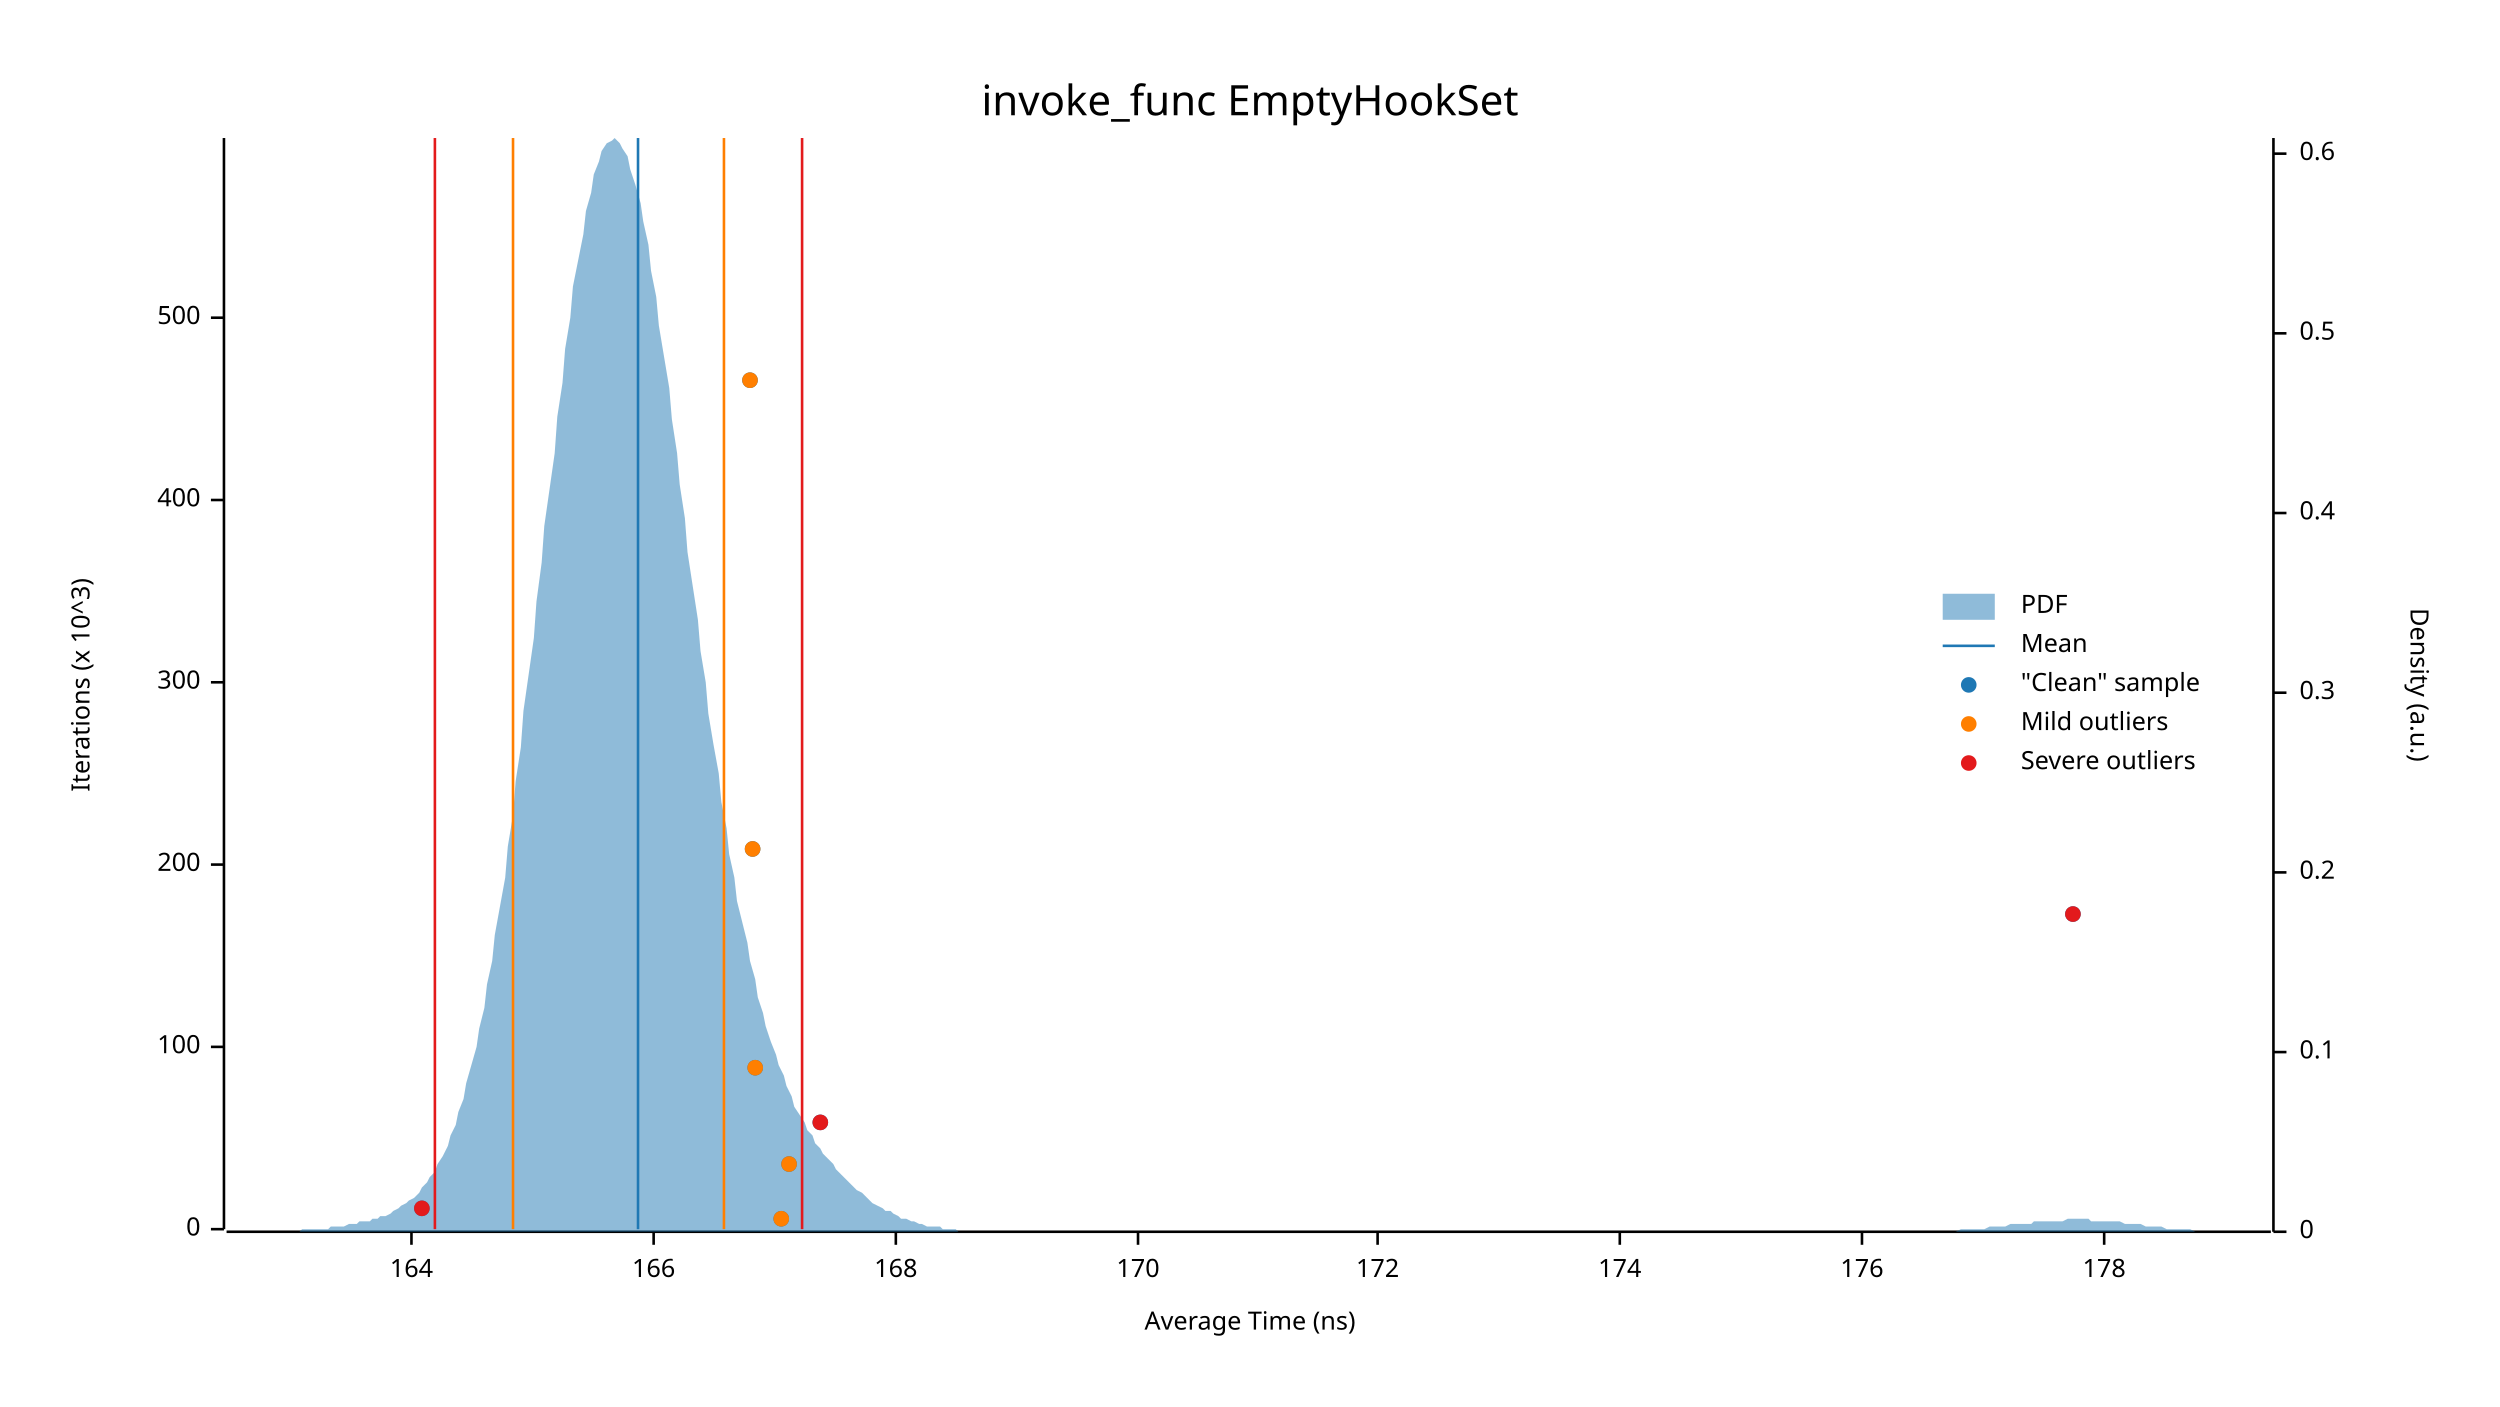
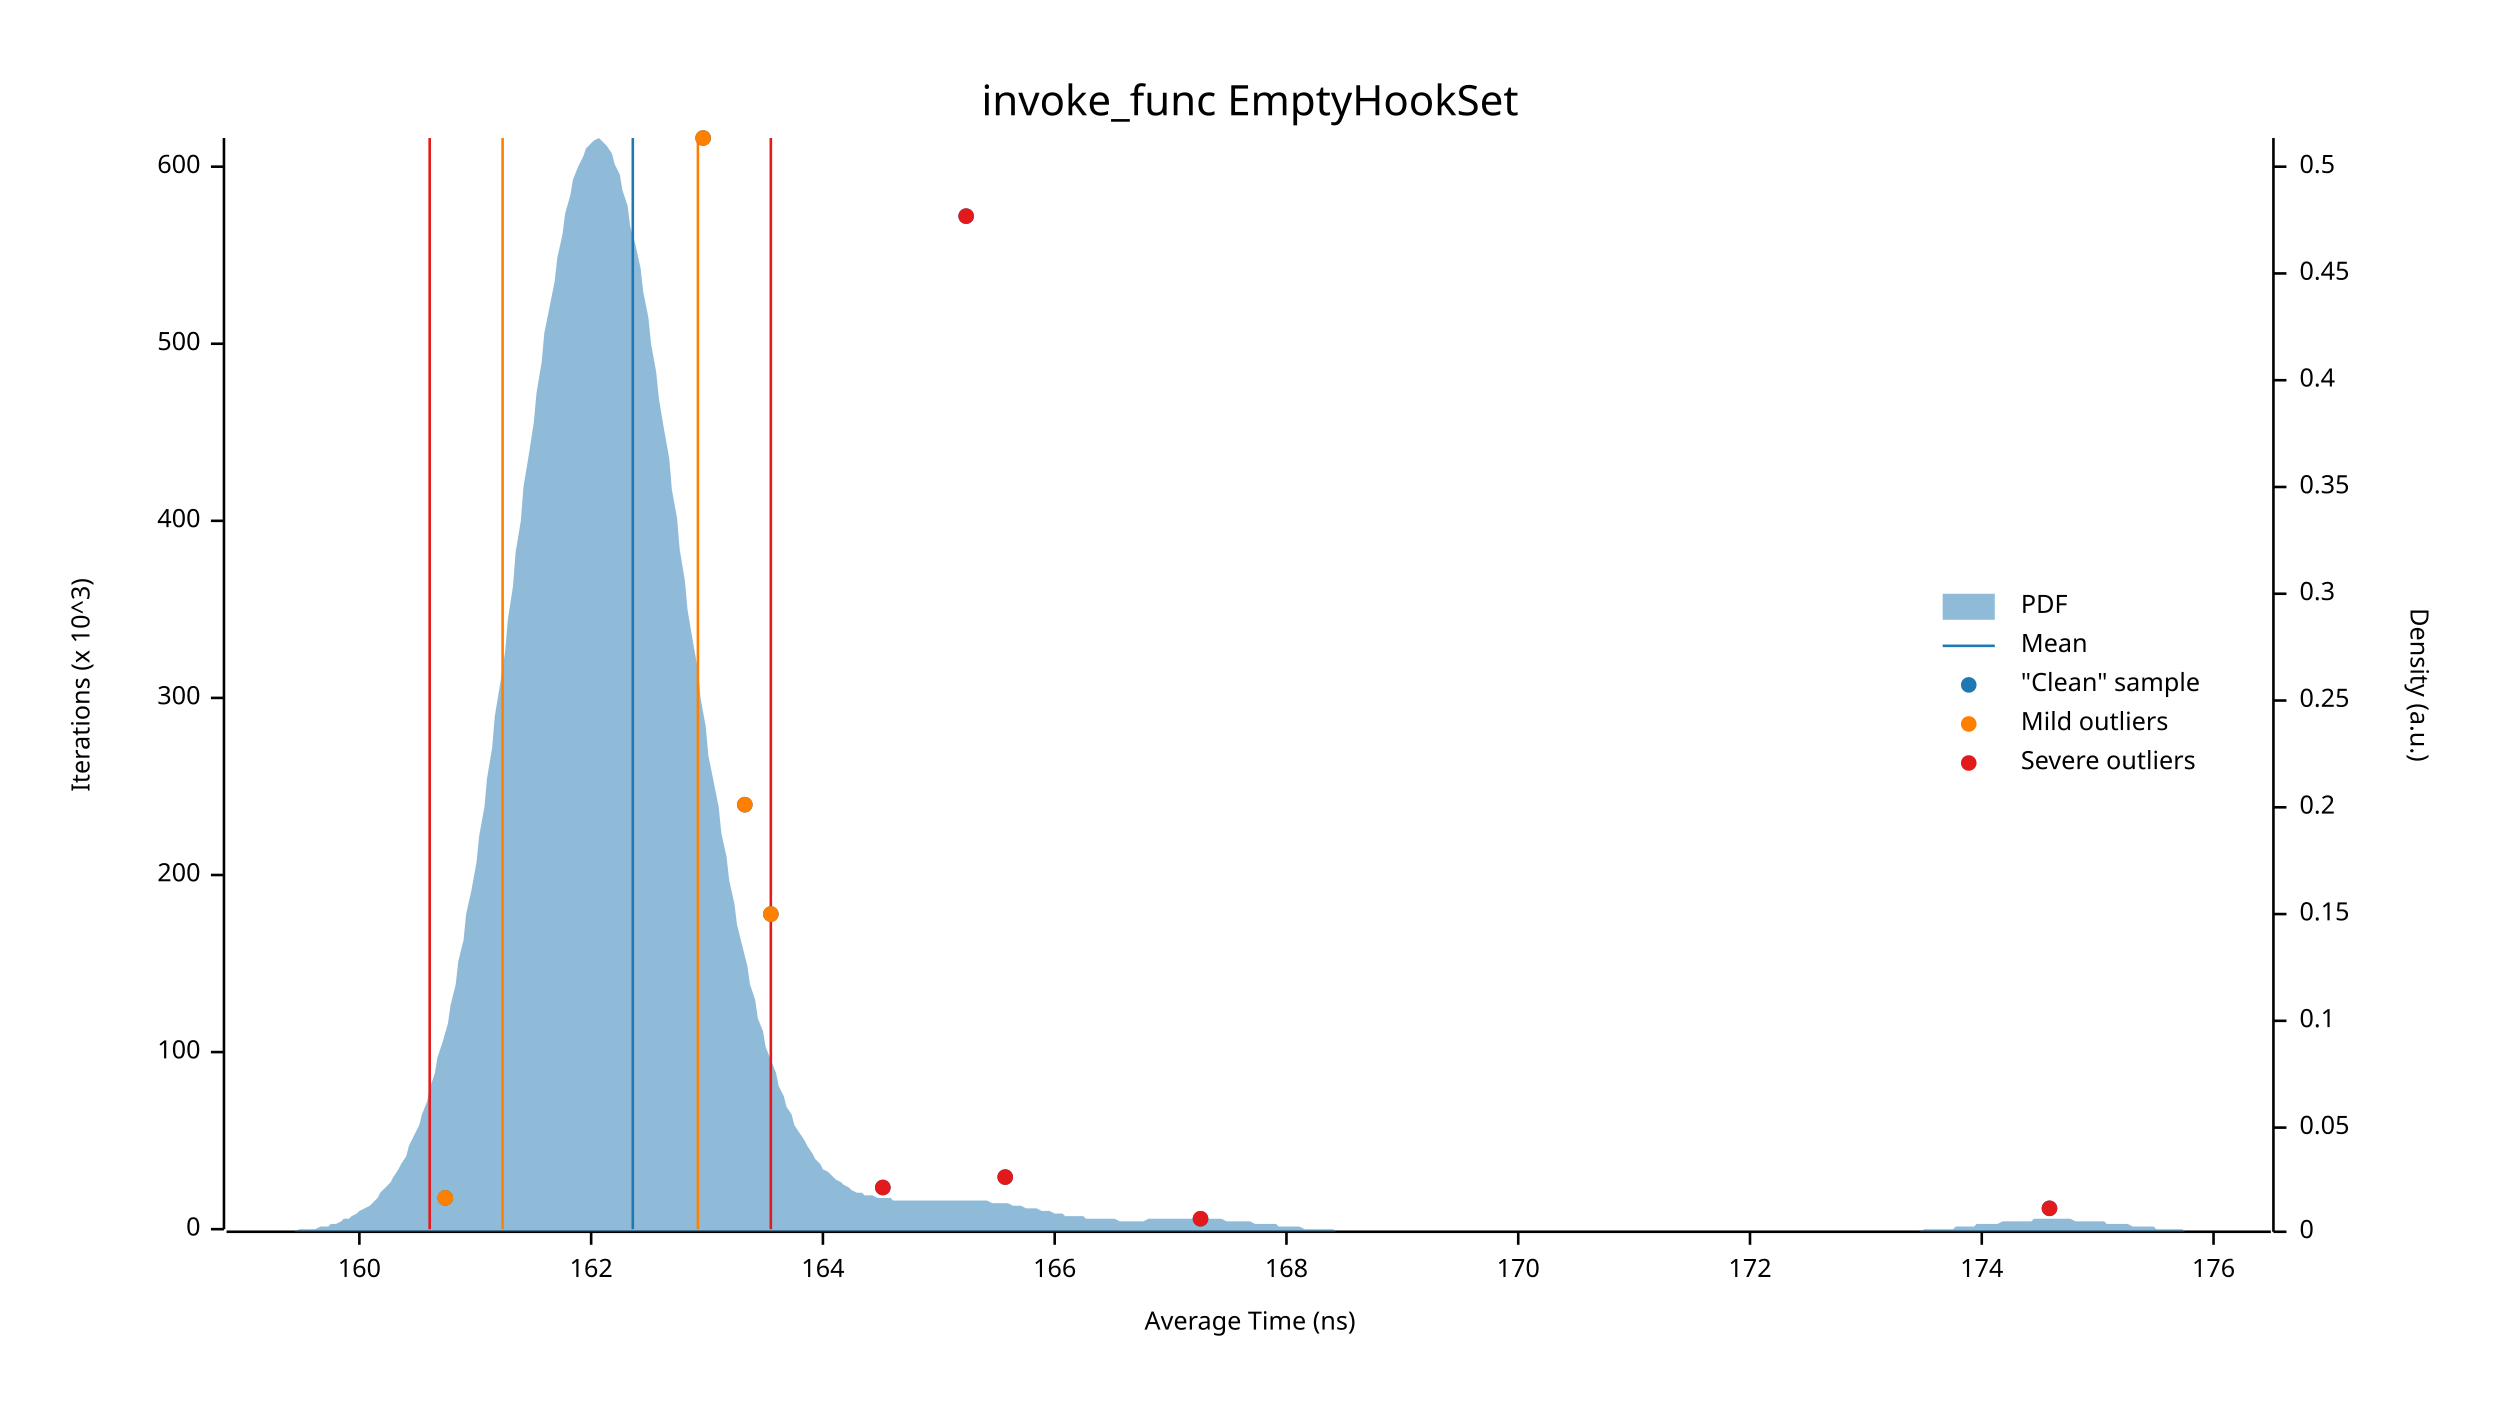
<svg xmlns="http://www.w3.org/2000/svg" width="960" height="540" viewBox="0 0 960 540">
  <text x="480" y="32" dy="0.76em" text-anchor="middle" font-family="sans-serif" font-size="16.129" opacity="1" fill="#000000">
invoke_func EmptyHookSet
</text>
  <text x="27" y="263" dy="0.76em" text-anchor="middle" font-family="sans-serif" font-size="9.677" opacity="1" fill="#000000" transform="rotate(270, 27, 263)">
Iterations (x 10^3)
</text>
  <text x="480" y="513" dy="-0.5ex" text-anchor="middle" font-family="sans-serif" font-size="9.677" opacity="1" fill="#000000">
Average Time (ns)
</text>
  <polyline fill="none" opacity="1" stroke="#000000" stroke-width="1" points="86,53 86,472 " />
  <text x="77" y="472" dy="0.5ex" text-anchor="end" font-family="sans-serif" font-size="9.677" opacity="1" fill="#000000">
0
</text>
  <polyline fill="none" opacity="1" stroke="#000000" stroke-width="1" points="81,472 86,472 " />
-   <text x="77" y="402" dy="0.5ex" text-anchor="end" font-family="sans-serif" font-size="9.677" opacity="1" fill="#000000">
+   <text x="77" y="404" dy="0.5ex" text-anchor="end" font-family="sans-serif" font-size="9.677" opacity="1" fill="#000000">
100
</text>
-   <polyline fill="none" opacity="1" stroke="#000000" stroke-width="1" points="81,402 86,402 " />
-   <text x="77" y="332" dy="0.5ex" text-anchor="end" font-family="sans-serif" font-size="9.677" opacity="1" fill="#000000">
+   <polyline fill="none" opacity="1" stroke="#000000" stroke-width="1" points="81,404 86,404 " />
+   <text x="77" y="336" dy="0.5ex" text-anchor="end" font-family="sans-serif" font-size="9.677" opacity="1" fill="#000000">
200
</text>
-   <polyline fill="none" opacity="1" stroke="#000000" stroke-width="1" points="81,332 86,332 " />
-   <text x="77" y="262" dy="0.5ex" text-anchor="end" font-family="sans-serif" font-size="9.677" opacity="1" fill="#000000">
+   <polyline fill="none" opacity="1" stroke="#000000" stroke-width="1" points="81,336 86,336 " />
+   <text x="77" y="268" dy="0.5ex" text-anchor="end" font-family="sans-serif" font-size="9.677" opacity="1" fill="#000000">
300
</text>
-   <polyline fill="none" opacity="1" stroke="#000000" stroke-width="1" points="81,262 86,262 " />
-   <text x="77" y="192" dy="0.5ex" text-anchor="end" font-family="sans-serif" font-size="9.677" opacity="1" fill="#000000">
+   <polyline fill="none" opacity="1" stroke="#000000" stroke-width="1" points="81,268 86,268 " />
+   <text x="77" y="200" dy="0.5ex" text-anchor="end" font-family="sans-serif" font-size="9.677" opacity="1" fill="#000000">
400
</text>
-   <polyline fill="none" opacity="1" stroke="#000000" stroke-width="1" points="81,192 86,192 " />
-   <text x="77" y="122" dy="0.5ex" text-anchor="end" font-family="sans-serif" font-size="9.677" opacity="1" fill="#000000">
+   <polyline fill="none" opacity="1" stroke="#000000" stroke-width="1" points="81,200 86,200 " />
+   <text x="77" y="132" dy="0.5ex" text-anchor="end" font-family="sans-serif" font-size="9.677" opacity="1" fill="#000000">
500
</text>
-   <polyline fill="none" opacity="1" stroke="#000000" stroke-width="1" points="81,122 86,122 " />
+   <polyline fill="none" opacity="1" stroke="#000000" stroke-width="1" points="81,132 86,132 " />
+   <text x="77" y="64" dy="0.5ex" text-anchor="end" font-family="sans-serif" font-size="9.677" opacity="1" fill="#000000">
+ 600
+ </text>
+   <polyline fill="none" opacity="1" stroke="#000000" stroke-width="1" points="81,64 86,64 " />
  <polyline fill="none" opacity="1" stroke="#000000" stroke-width="1" points="87,473 872,473 " />
-   <text x="158" y="483" dy="0.76em" text-anchor="middle" font-family="sans-serif" font-size="9.677" opacity="1" fill="#000000">
+   <text x="138" y="483" dy="0.76em" text-anchor="middle" font-family="sans-serif" font-size="9.677" opacity="1" fill="#000000">
+ 160
+ </text>
+   <polyline fill="none" opacity="1" stroke="#000000" stroke-width="1" points="138,473 138,478 " />
+   <text x="227" y="483" dy="0.76em" text-anchor="middle" font-family="sans-serif" font-size="9.677" opacity="1" fill="#000000">
+ 162
+ </text>
+   <polyline fill="none" opacity="1" stroke="#000000" stroke-width="1" points="227,473 227,478 " />
+   <text x="316" y="483" dy="0.76em" text-anchor="middle" font-family="sans-serif" font-size="9.677" opacity="1" fill="#000000">
164
</text>
-   <polyline fill="none" opacity="1" stroke="#000000" stroke-width="1" points="158,473 158,478 " />
-   <text x="251" y="483" dy="0.76em" text-anchor="middle" font-family="sans-serif" font-size="9.677" opacity="1" fill="#000000">
+   <polyline fill="none" opacity="1" stroke="#000000" stroke-width="1" points="316,473 316,478 " />
+   <text x="405" y="483" dy="0.76em" text-anchor="middle" font-family="sans-serif" font-size="9.677" opacity="1" fill="#000000">
166
</text>
-   <polyline fill="none" opacity="1" stroke="#000000" stroke-width="1" points="251,473 251,478 " />
-   <text x="344" y="483" dy="0.76em" text-anchor="middle" font-family="sans-serif" font-size="9.677" opacity="1" fill="#000000">
+   <polyline fill="none" opacity="1" stroke="#000000" stroke-width="1" points="405,473 405,478 " />
+   <text x="494" y="483" dy="0.76em" text-anchor="middle" font-family="sans-serif" font-size="9.677" opacity="1" fill="#000000">
168
</text>
-   <polyline fill="none" opacity="1" stroke="#000000" stroke-width="1" points="344,473 344,478 " />
-   <text x="437" y="483" dy="0.76em" text-anchor="middle" font-family="sans-serif" font-size="9.677" opacity="1" fill="#000000">
+   <polyline fill="none" opacity="1" stroke="#000000" stroke-width="1" points="494,473 494,478 " />
+   <text x="583" y="483" dy="0.76em" text-anchor="middle" font-family="sans-serif" font-size="9.677" opacity="1" fill="#000000">
170
</text>
-   <polyline fill="none" opacity="1" stroke="#000000" stroke-width="1" points="437,473 437,478 " />
-   <text x="529" y="483" dy="0.76em" text-anchor="middle" font-family="sans-serif" font-size="9.677" opacity="1" fill="#000000">
+   <polyline fill="none" opacity="1" stroke="#000000" stroke-width="1" points="583,473 583,478 " />
+   <text x="672" y="483" dy="0.76em" text-anchor="middle" font-family="sans-serif" font-size="9.677" opacity="1" fill="#000000">
172
</text>
-   <polyline fill="none" opacity="1" stroke="#000000" stroke-width="1" points="529,473 529,478 " />
-   <text x="622" y="483" dy="0.76em" text-anchor="middle" font-family="sans-serif" font-size="9.677" opacity="1" fill="#000000">
+   <polyline fill="none" opacity="1" stroke="#000000" stroke-width="1" points="672,473 672,478 " />
+   <text x="761" y="483" dy="0.76em" text-anchor="middle" font-family="sans-serif" font-size="9.677" opacity="1" fill="#000000">
174
</text>
-   <polyline fill="none" opacity="1" stroke="#000000" stroke-width="1" points="622,473 622,478 " />
-   <text x="715" y="483" dy="0.76em" text-anchor="middle" font-family="sans-serif" font-size="9.677" opacity="1" fill="#000000">
+   <polyline fill="none" opacity="1" stroke="#000000" stroke-width="1" points="761,473 761,478 " />
+   <text x="850" y="483" dy="0.76em" text-anchor="middle" font-family="sans-serif" font-size="9.677" opacity="1" fill="#000000">
176
</text>
-   <polyline fill="none" opacity="1" stroke="#000000" stroke-width="1" points="715,473 715,478 " />
-   <text x="808" y="483" dy="0.76em" text-anchor="middle" font-family="sans-serif" font-size="9.677" opacity="1" fill="#000000">
- 178
- </text>
-   <polyline fill="none" opacity="1" stroke="#000000" stroke-width="1" points="808,473 808,478 " />
+   <polyline fill="none" opacity="1" stroke="#000000" stroke-width="1" points="850,473 850,478 " />
  <text x="933" y="263" dy="0.76em" text-anchor="middle" font-family="sans-serif" font-size="9.677" opacity="1" fill="#000000" transform="rotate(90, 933, 263)">
Density (a.u.)
</text>
  <polyline fill="none" opacity="1" stroke="#000000" stroke-width="1" points="873,53 873,473 " />
  <text x="883" y="473" dy="0.5ex" text-anchor="start" font-family="sans-serif" font-size="9.677" opacity="1" fill="#000000">
0
</text>
  <polyline fill="none" opacity="1" stroke="#000000" stroke-width="1" points="873,473 878,473 " />
-   <text x="883" y="404" dy="0.5ex" text-anchor="start" font-family="sans-serif" font-size="9.677" opacity="1" fill="#000000">
+   <text x="883" y="433" dy="0.5ex" text-anchor="start" font-family="sans-serif" font-size="9.677" opacity="1" fill="#000000">
+ 0.05
+ </text>
+   <polyline fill="none" opacity="1" stroke="#000000" stroke-width="1" points="873,433 878,433 " />
+   <text x="883" y="392" dy="0.5ex" text-anchor="start" font-family="sans-serif" font-size="9.677" opacity="1" fill="#000000">
0.1
</text>
-   <polyline fill="none" opacity="1" stroke="#000000" stroke-width="1" points="873,404 878,404 " />
-   <text x="883" y="335" dy="0.5ex" text-anchor="start" font-family="sans-serif" font-size="9.677" opacity="1" fill="#000000">
+   <polyline fill="none" opacity="1" stroke="#000000" stroke-width="1" points="873,392 878,392 " />
+   <text x="883" y="351" dy="0.5ex" text-anchor="start" font-family="sans-serif" font-size="9.677" opacity="1" fill="#000000">
+ 0.15
+ </text>
+   <polyline fill="none" opacity="1" stroke="#000000" stroke-width="1" points="873,351 878,351 " />
+   <text x="883" y="310" dy="0.5ex" text-anchor="start" font-family="sans-serif" font-size="9.677" opacity="1" fill="#000000">
0.2
</text>
-   <polyline fill="none" opacity="1" stroke="#000000" stroke-width="1" points="873,335 878,335 " />
-   <text x="883" y="266" dy="0.5ex" text-anchor="start" font-family="sans-serif" font-size="9.677" opacity="1" fill="#000000">
+   <polyline fill="none" opacity="1" stroke="#000000" stroke-width="1" points="873,310 878,310 " />
+   <text x="883" y="269" dy="0.5ex" text-anchor="start" font-family="sans-serif" font-size="9.677" opacity="1" fill="#000000">
+ 0.25
+ </text>
+   <polyline fill="none" opacity="1" stroke="#000000" stroke-width="1" points="873,269 878,269 " />
+   <text x="883" y="228" dy="0.5ex" text-anchor="start" font-family="sans-serif" font-size="9.677" opacity="1" fill="#000000">
0.3
</text>
-   <polyline fill="none" opacity="1" stroke="#000000" stroke-width="1" points="873,266 878,266 " />
-   <text x="883" y="197" dy="0.5ex" text-anchor="start" font-family="sans-serif" font-size="9.677" opacity="1" fill="#000000">
+   <polyline fill="none" opacity="1" stroke="#000000" stroke-width="1" points="873,228 878,228 " />
+   <text x="883" y="187" dy="0.5ex" text-anchor="start" font-family="sans-serif" font-size="9.677" opacity="1" fill="#000000">
+ 0.35
+ </text>
+   <polyline fill="none" opacity="1" stroke="#000000" stroke-width="1" points="873,187 878,187 " />
+   <text x="883" y="146" dy="0.5ex" text-anchor="start" font-family="sans-serif" font-size="9.677" opacity="1" fill="#000000">
0.4
</text>
-   <polyline fill="none" opacity="1" stroke="#000000" stroke-width="1" points="873,197 878,197 " />
-   <text x="883" y="128" dy="0.5ex" text-anchor="start" font-family="sans-serif" font-size="9.677" opacity="1" fill="#000000">
+   <polyline fill="none" opacity="1" stroke="#000000" stroke-width="1" points="873,146 878,146 " />
+   <text x="883" y="105" dy="0.5ex" text-anchor="start" font-family="sans-serif" font-size="9.677" opacity="1" fill="#000000">
+ 0.45
+ </text>
+   <polyline fill="none" opacity="1" stroke="#000000" stroke-width="1" points="873,105 878,105 " />
+   <text x="883" y="64" dy="0.5ex" text-anchor="start" font-family="sans-serif" font-size="9.677" opacity="1" fill="#000000">
0.5
</text>
-   <polyline fill="none" opacity="1" stroke="#000000" stroke-width="1" points="873,128 878,128 " />
-   <text x="883" y="59" dy="0.5ex" text-anchor="start" font-family="sans-serif" font-size="9.677" opacity="1" fill="#000000">
- 0.6
- </text>
-   <polyline fill="none" opacity="1" stroke="#000000" stroke-width="1" points="873,59 878,59 " />
-   <polygon opacity="0.5" fill="#1F78B4" points="87,473 88,473 90,473 91,473 93,473 94,473 96,473 98,473 99,473 101,473 102,473 104,473 105,473 107,473 109,473 110,473 112,473 113,473 115,473 116,472 118,472 120,472 121,472 123,472 124,472 126,472 127,471 129,471 131,471 132,471 134,470 135,470 137,470 138,469 140,469 142,469 143,468 145,468 146,467 148,467 150,466 151,465 153,464 154,463 156,462 157,461 159,460 161,458 162,456 164,454 165,452 167,450 168,447 170,444 172,440 173,436 175,432 176,427 178,422 179,416 181,409 183,402 184,395 186,387 187,378 189,369 190,359 192,348 194,337 195,325 197,313 198,300 200,287 201,273 203,259 205,245 206,231 208,216 209,202 211,188 213,174 214,160 216,147 217,134 219,122 220,110 222,100 224,90 225,81 227,74 228,67 230,62 231,58 233,55 235,54 236,53 238,55 239,57 241,60 242,65 244,71 246,78 247,85 249,94 250,104 252,114 253,125 255,137 257,149 258,161 260,174 261,186 263,199 264,212 266,225 268,238 269,250 271,262 272,274 274,286 276,297 277,308 279,318 280,328 282,337 283,346 285,354 287,362 288,369 290,376 291,383 293,389 294,394 296,400 298,405 299,409 301,413 302,417 304,421 305,425 307,428 309,431 310,434 312,436 313,439 315,441 316,443 318,445 320,447 321,449 323,451 324,452 326,454 327,455 329,457 331,458 332,459 334,461 335,462 337,463 339,464 340,465 342,465 343,466 345,467 346,468 348,468 350,469 351,469 353,470 354,470 356,471 357,471 359,471 361,471 362,472 364,472 365,472 367,472 368,473 370,473 372,473 373,473 375,473 376,473 378,473 379,473 381,473 383,473 384,473 386,473 387,473 389,473 391,473 392,473 394,473 395,473 397,473 398,473 400,473 402,473 403,473 405,473 406,473 408,473 409,473 411,473 413,473 414,473 416,473 417,473 419,473 420,473 422,473 424,473 425,473 427,473 428,473 430,473 431,473 433,473 435,473 436,473 438,473 439,473 441,473 442,473 444,473 446,473 447,473 449,473 450,473 452,473 454,473 455,473 457,473 458,473 460,473 461,473 463,473 465,473 466,473 468,473 469,473 471,473 472,473 474,473 476,473 477,473 479,473 480,473 482,473 483,473 485,473 487,473 488,473 490,473 491,473 493,473 494,473 496,473 498,473 499,473 501,473 502,473 504,473 505,473 507,473 509,473 510,473 512,473 513,473 515,473 517,473 518,473 520,473 521,473 523,473 524,473 526,473 528,473 529,473 531,473 532,473 534,473 535,473 537,473 539,473 540,473 542,473 543,473 545,473 546,473 548,473 550,473 551,473 553,473 554,473 556,473 557,473 559,473 561,473 562,473 564,473 565,473 567,473 568,473 570,473 572,473 573,473 575,473 576,473 578,473 580,473 581,473 583,473 584,473 586,473 587,473 589,473 591,473 592,473 594,473 595,473 597,473 598,473 600,473 602,473 603,473 605,473 606,473 608,473 609,473 611,473 613,473 614,473 616,473 617,473 619,473 620,473 622,473 624,473 625,473 627,473 628,473 630,473 632,473 633,473 635,473 636,473 638,473 639,473 641,473 643,473 644,473 646,473 647,473 649,473 650,473 652,473 654,473 655,473 657,473 658,473 660,473 661,473 663,473 665,473 666,473 668,473 669,473 671,473 672,473 674,473 676,473 677,473 679,473 680,473 682,473 683,473 685,473 687,473 688,473 690,473 691,473 693,473 695,473 696,473 698,473 699,473 701,473 702,473 704,473 706,473 707,473 709,473 710,473 712,473 713,473 715,473 717,473 718,473 720,473 721,473 723,473 724,473 726,473 728,473 729,473 731,473 732,473 734,473 735,473 737,473 739,473 740,473 742,473 743,473 745,473 746,473 748,473 750,473 751,473 753,472 754,472 756,472 758,472 759,472 761,472 762,472 764,471 765,471 767,471 769,471 770,471 772,470 773,470 775,470 776,470 778,470 780,470 781,469 783,469 784,469 786,469 787,469 789,469 791,469 792,469 794,468 795,468 797,468 798,468 800,468 802,468 803,469 805,469 806,469 808,469 809,469 811,469 813,469 814,469 816,470 817,470 819,470 821,470 822,470 824,471 825,471 827,471 828,471 830,471 832,472 833,472 835,472 836,472 838,472 839,472 841,472 843,473 844,473 846,473 847,473 849,473 850,473 852,473 854,473 855,473 857,473 858,473 860,473 861,473 863,473 865,473 866,473 868,473 869,473 871,473 873,473 873,473 87,473 " />
-   <polyline fill="none" opacity="1" stroke="#1F78B4" stroke-width="1" points="245,472 245,53 " />
-   <polyline fill="none" opacity="1" stroke="#FF7F00" stroke-width="1" points="197,472 197,53 " />
-   <polyline fill="none" opacity="1" stroke="#FF7F00" stroke-width="1" points="278,472 278,53 " />
-   <polyline fill="none" opacity="1" stroke="#E31A1C" stroke-width="1" points="167,472 167,53 " />
-   <polyline fill="none" opacity="1" stroke="#E31A1C" stroke-width="1" points="308,472 308,53 " />
-   <circle cx="300" cy="468" r="3" opacity="1" fill="#1F78B4" stroke="none" stroke-width="1" />
-   <circle cx="162" cy="464" r="3" opacity="1" fill="#1F78B4" stroke="none" stroke-width="1" />
-   <circle cx="303" cy="447" r="3" opacity="1" fill="#1F78B4" stroke="none" stroke-width="1" />
-   <circle cx="315" cy="431" r="3" opacity="1" fill="#1F78B4" stroke="none" stroke-width="1" />
-   <circle cx="290" cy="410" r="3" opacity="1" fill="#1F78B4" stroke="none" stroke-width="1" />
-   <circle cx="796" cy="351" r="3" opacity="1" fill="#1F78B4" stroke="none" stroke-width="1" />
-   <circle cx="289" cy="326" r="3" opacity="1" fill="#1F78B4" stroke="none" stroke-width="1" />
-   <circle cx="288" cy="146" r="3" opacity="1" fill="#1F78B4" stroke="none" stroke-width="1" />
-   <circle cx="300" cy="468" r="3" opacity="1" fill="#FF7F00" stroke="none" stroke-width="1" />
-   <circle cx="303" cy="447" r="3" opacity="1" fill="#FF7F00" stroke="none" stroke-width="1" />
-   <circle cx="290" cy="410" r="3" opacity="1" fill="#FF7F00" stroke="none" stroke-width="1" />
-   <circle cx="289" cy="326" r="3" opacity="1" fill="#FF7F00" stroke="none" stroke-width="1" />
-   <circle cx="288" cy="146" r="3" opacity="1" fill="#FF7F00" stroke="none" stroke-width="1" />
-   <circle cx="162" cy="464" r="3" opacity="1" fill="#E31A1C" stroke="none" stroke-width="1" />
-   <circle cx="315" cy="431" r="3" opacity="1" fill="#E31A1C" stroke="none" stroke-width="1" />
-   <circle cx="796" cy="351" r="3" opacity="1" fill="#E31A1C" stroke="none" stroke-width="1" />
+   <polyline fill="none" opacity="1" stroke="#000000" stroke-width="1" points="873,64 878,64 " />
+   <polygon opacity="0.5" fill="#1F78B4" points="87,473 88,473 90,473 91,473 93,473 94,473 96,473 98,473 99,473 101,473 102,473 104,473 105,473 107,473 109,473 110,473 112,473 113,473 115,472 116,472 118,472 120,472 121,472 123,471 124,471 126,471 127,470 129,470 131,469 132,468 134,468 135,467 137,466 138,465 140,464 142,463 143,462 145,460 146,458 148,456 150,454 151,452 153,449 154,447 156,444 157,440 159,436 161,432 162,428 164,423 165,418 167,412 168,406 170,400 172,393 173,386 175,378 176,369 178,361 179,351 181,342 183,331 184,321 186,310 187,299 189,287 190,275 192,263 194,250 195,238 197,225 198,212 200,200 201,187 203,175 205,162 206,151 208,139 209,128 211,118 213,108 214,99 216,90 217,82 219,75 220,69 222,64 224,60 225,57 227,55 228,54 230,53 231,54 233,56 235,59 236,63 238,67 239,73 241,79 242,87 244,94 246,103 247,112 249,122 250,132 252,143 253,153 255,165 257,176 258,188 260,199 261,211 263,223 264,234 266,246 268,257 269,268 271,279 272,290 274,300 276,310 277,320 279,329 280,338 282,347 283,355 285,363 287,371 288,378 290,384 291,391 293,396 294,402 296,407 298,412 299,417 301,421 302,425 304,428 305,432 307,435 309,438 310,440 312,443 313,445 315,447 316,449 318,450 320,452 321,453 323,454 324,455 326,456 327,457 329,458 331,458 332,459 334,459 335,459 337,460 339,460 340,460 342,460 343,461 345,461 346,461 348,461 350,461 351,461 353,461 354,461 356,461 357,461 359,461 361,461 362,461 364,461 365,461 367,461 368,461 370,461 372,461 373,461 375,461 376,461 378,461 379,461 381,462 383,462 384,462 386,462 387,462 389,463 391,463 392,463 394,464 395,464 397,464 398,464 400,465 402,465 403,465 405,466 406,466 408,466 409,467 411,467 413,467 414,467 416,467 417,468 419,468 420,468 422,468 424,468 425,468 427,468 428,468 430,469 431,469 433,469 435,469 436,469 438,469 439,469 441,468 442,468 444,468 446,468 447,468 449,468 450,468 452,468 454,468 455,468 457,468 458,468 460,468 461,468 463,468 465,468 466,468 468,468 469,468 471,469 472,469 474,469 476,469 477,469 479,469 480,469 482,470 483,470 485,470 487,470 488,470 490,470 491,471 493,471 494,471 496,471 498,471 499,471 501,472 502,472 504,472 505,472 507,472 509,472 510,472 512,472 513,473 515,473 517,473 518,473 520,473 521,473 523,473 524,473 526,473 528,473 529,473 531,473 532,473 534,473 535,473 537,473 539,473 540,473 542,473 543,473 545,473 546,473 548,473 550,473 551,473 553,473 554,473 556,473 557,473 559,473 561,473 562,473 564,473 565,473 567,473 568,473 570,473 572,473 573,473 575,473 576,473 578,473 580,473 581,473 583,473 584,473 586,473 587,473 589,473 591,473 592,473 594,473 595,473 597,473 598,473 600,473 602,473 603,473 605,473 606,473 608,473 609,473 611,473 613,473 614,473 616,473 617,473 619,473 620,473 622,473 624,473 625,473 627,473 628,473 630,473 632,473 633,473 635,473 636,473 638,473 639,473 641,473 643,473 644,473 646,473 647,473 649,473 650,473 652,473 654,473 655,473 657,473 658,473 660,473 661,473 663,473 665,473 666,473 668,473 669,473 671,473 672,473 674,473 676,473 677,473 679,473 680,473 682,473 683,473 685,473 687,473 688,473 690,473 691,473 693,473 695,473 696,473 698,473 699,473 701,473 702,473 704,473 706,473 707,473 709,473 710,473 712,473 713,473 715,473 717,473 718,473 720,473 721,473 723,473 724,473 726,473 728,473 729,473 731,473 732,473 734,473 735,473 737,473 739,472 740,472 742,472 743,472 745,472 746,472 748,472 750,472 751,471 753,471 754,471 756,471 758,471 759,470 761,470 762,470 764,470 765,470 767,470 769,469 770,469 772,469 773,469 775,469 776,469 778,469 780,469 781,468 783,468 784,468 786,468 787,468 789,468 791,468 792,468 794,468 795,468 797,469 798,469 800,469 802,469 803,469 805,469 806,469 808,469 809,470 811,470 813,470 814,470 816,470 817,470 819,471 821,471 822,471 824,471 825,471 827,471 828,472 830,472 832,472 833,472 835,472 836,472 838,472 839,473 841,473 843,473 844,473 846,473 847,473 849,473 850,473 852,473 854,473 855,473 857,473 858,473 860,473 861,473 863,473 865,473 866,473 868,473 869,473 871,473 873,473 873,473 87,473 " />
+   <polyline fill="none" opacity="1" stroke="#1F78B4" stroke-width="1" points="243,472 243,53 " />
+   <polyline fill="none" opacity="1" stroke="#FF7F00" stroke-width="1" points="193,472 193,53 " />
+   <polyline fill="none" opacity="1" stroke="#FF7F00" stroke-width="1" points="268,472 268,53 " />
+   <polyline fill="none" opacity="1" stroke="#E31A1C" stroke-width="1" points="165,472 165,53 " />
+   <polyline fill="none" opacity="1" stroke="#E31A1C" stroke-width="1" points="296,472 296,53 " />
+   <circle cx="461" cy="468" r="3" opacity="1" fill="#1F78B4" stroke="none" stroke-width="1" />
+   <circle cx="787" cy="464" r="3" opacity="1" fill="#1F78B4" stroke="none" stroke-width="1" />
+   <circle cx="171" cy="460" r="3" opacity="1" fill="#1F78B4" stroke="none" stroke-width="1" />
+   <circle cx="339" cy="456" r="3" opacity="1" fill="#1F78B4" stroke="none" stroke-width="1" />
+   <circle cx="386" cy="452" r="3" opacity="1" fill="#1F78B4" stroke="none" stroke-width="1" />
+   <circle cx="296" cy="351" r="3" opacity="1" fill="#1F78B4" stroke="none" stroke-width="1" />
+   <circle cx="286" cy="309" r="3" opacity="1" fill="#1F78B4" stroke="none" stroke-width="1" />
+   <circle cx="371" cy="83" r="3" opacity="1" fill="#1F78B4" stroke="none" stroke-width="1" />
+   <circle cx="270" cy="53" r="3" opacity="1" fill="#1F78B4" stroke="none" stroke-width="1" />
+   <circle cx="171" cy="460" r="3" opacity="1" fill="#FF7F00" stroke="none" stroke-width="1" />
+   <circle cx="296" cy="351" r="3" opacity="1" fill="#FF7F00" stroke="none" stroke-width="1" />
+   <circle cx="286" cy="309" r="3" opacity="1" fill="#FF7F00" stroke="none" stroke-width="1" />
+   <circle cx="270" cy="53" r="3" opacity="1" fill="#FF7F00" stroke="none" stroke-width="1" />
+   <circle cx="461" cy="468" r="3" opacity="1" fill="#E31A1C" stroke="none" stroke-width="1" />
+   <circle cx="787" cy="464" r="3" opacity="1" fill="#E31A1C" stroke="none" stroke-width="1" />
+   <circle cx="339" cy="456" r="3" opacity="1" fill="#E31A1C" stroke="none" stroke-width="1" />
+   <circle cx="386" cy="452" r="3" opacity="1" fill="#E31A1C" stroke="none" stroke-width="1" />
+   <circle cx="371" cy="83" r="3" opacity="1" fill="#E31A1C" stroke="none" stroke-width="1" />
  <text x="776" y="228" dy="0.76em" text-anchor="start" font-family="sans-serif" font-size="9.677" opacity="1" fill="#000000">
PDF
</text>
  <text x="776" y="243" dy="0.76em" text-anchor="start" font-family="sans-serif" font-size="9.677" opacity="1" fill="#000000">
Mean
</text>
  <text x="776" y="258" dy="0.76em" text-anchor="start" font-family="sans-serif" font-size="9.677" opacity="1" fill="#000000">
"Clean" sample
</text>
  <text x="776" y="273" dy="0.76em" text-anchor="start" font-family="sans-serif" font-size="9.677" opacity="1" fill="#000000">
Mild outliers
</text>
  <text x="776" y="288" dy="0.76em" text-anchor="start" font-family="sans-serif" font-size="9.677" opacity="1" fill="#000000">
Severe outliers
</text>
  <rect x="746" y="228" width="20" height="10" opacity="0.5" fill="#1F78B4" stroke="none" />
  <polyline fill="none" opacity="1" stroke="#1F78B4" stroke-width="1" points="746,248 766,248 " />
  <circle cx="756" cy="263" r="3" opacity="1" fill="#1F78B4" stroke="none" stroke-width="1" />
  <circle cx="756" cy="278" r="3" opacity="1" fill="#FF7F00" stroke="none" stroke-width="1" />
  <circle cx="756" cy="293" r="3" opacity="1" fill="#E31A1C" stroke="none" stroke-width="1" />
</svg>
